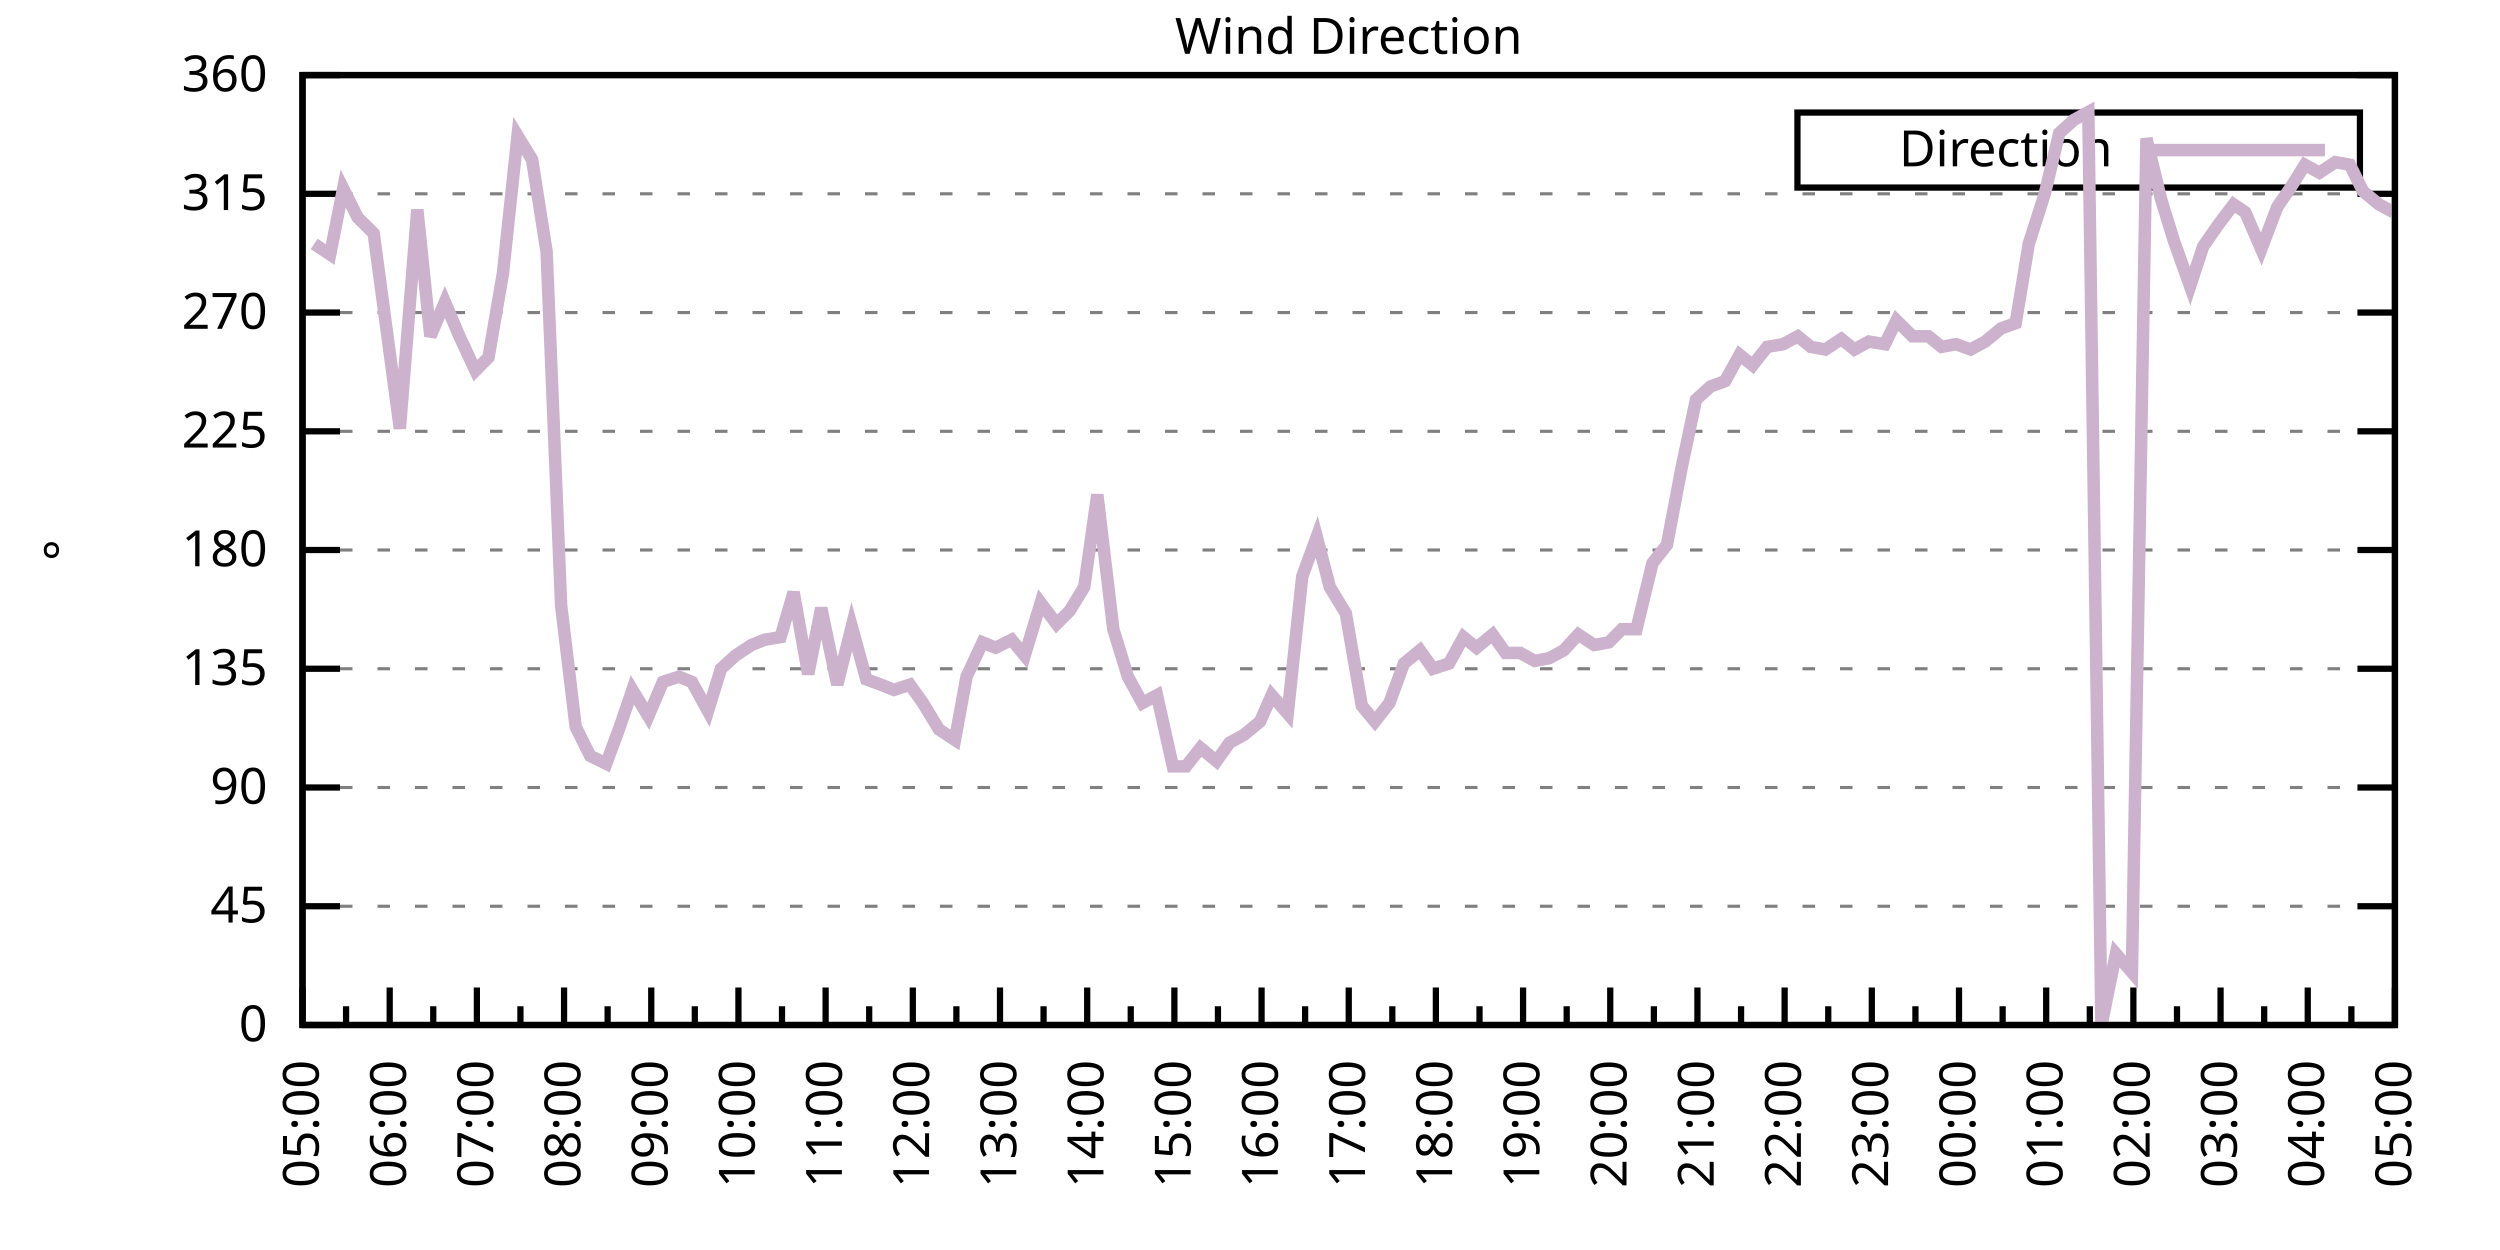
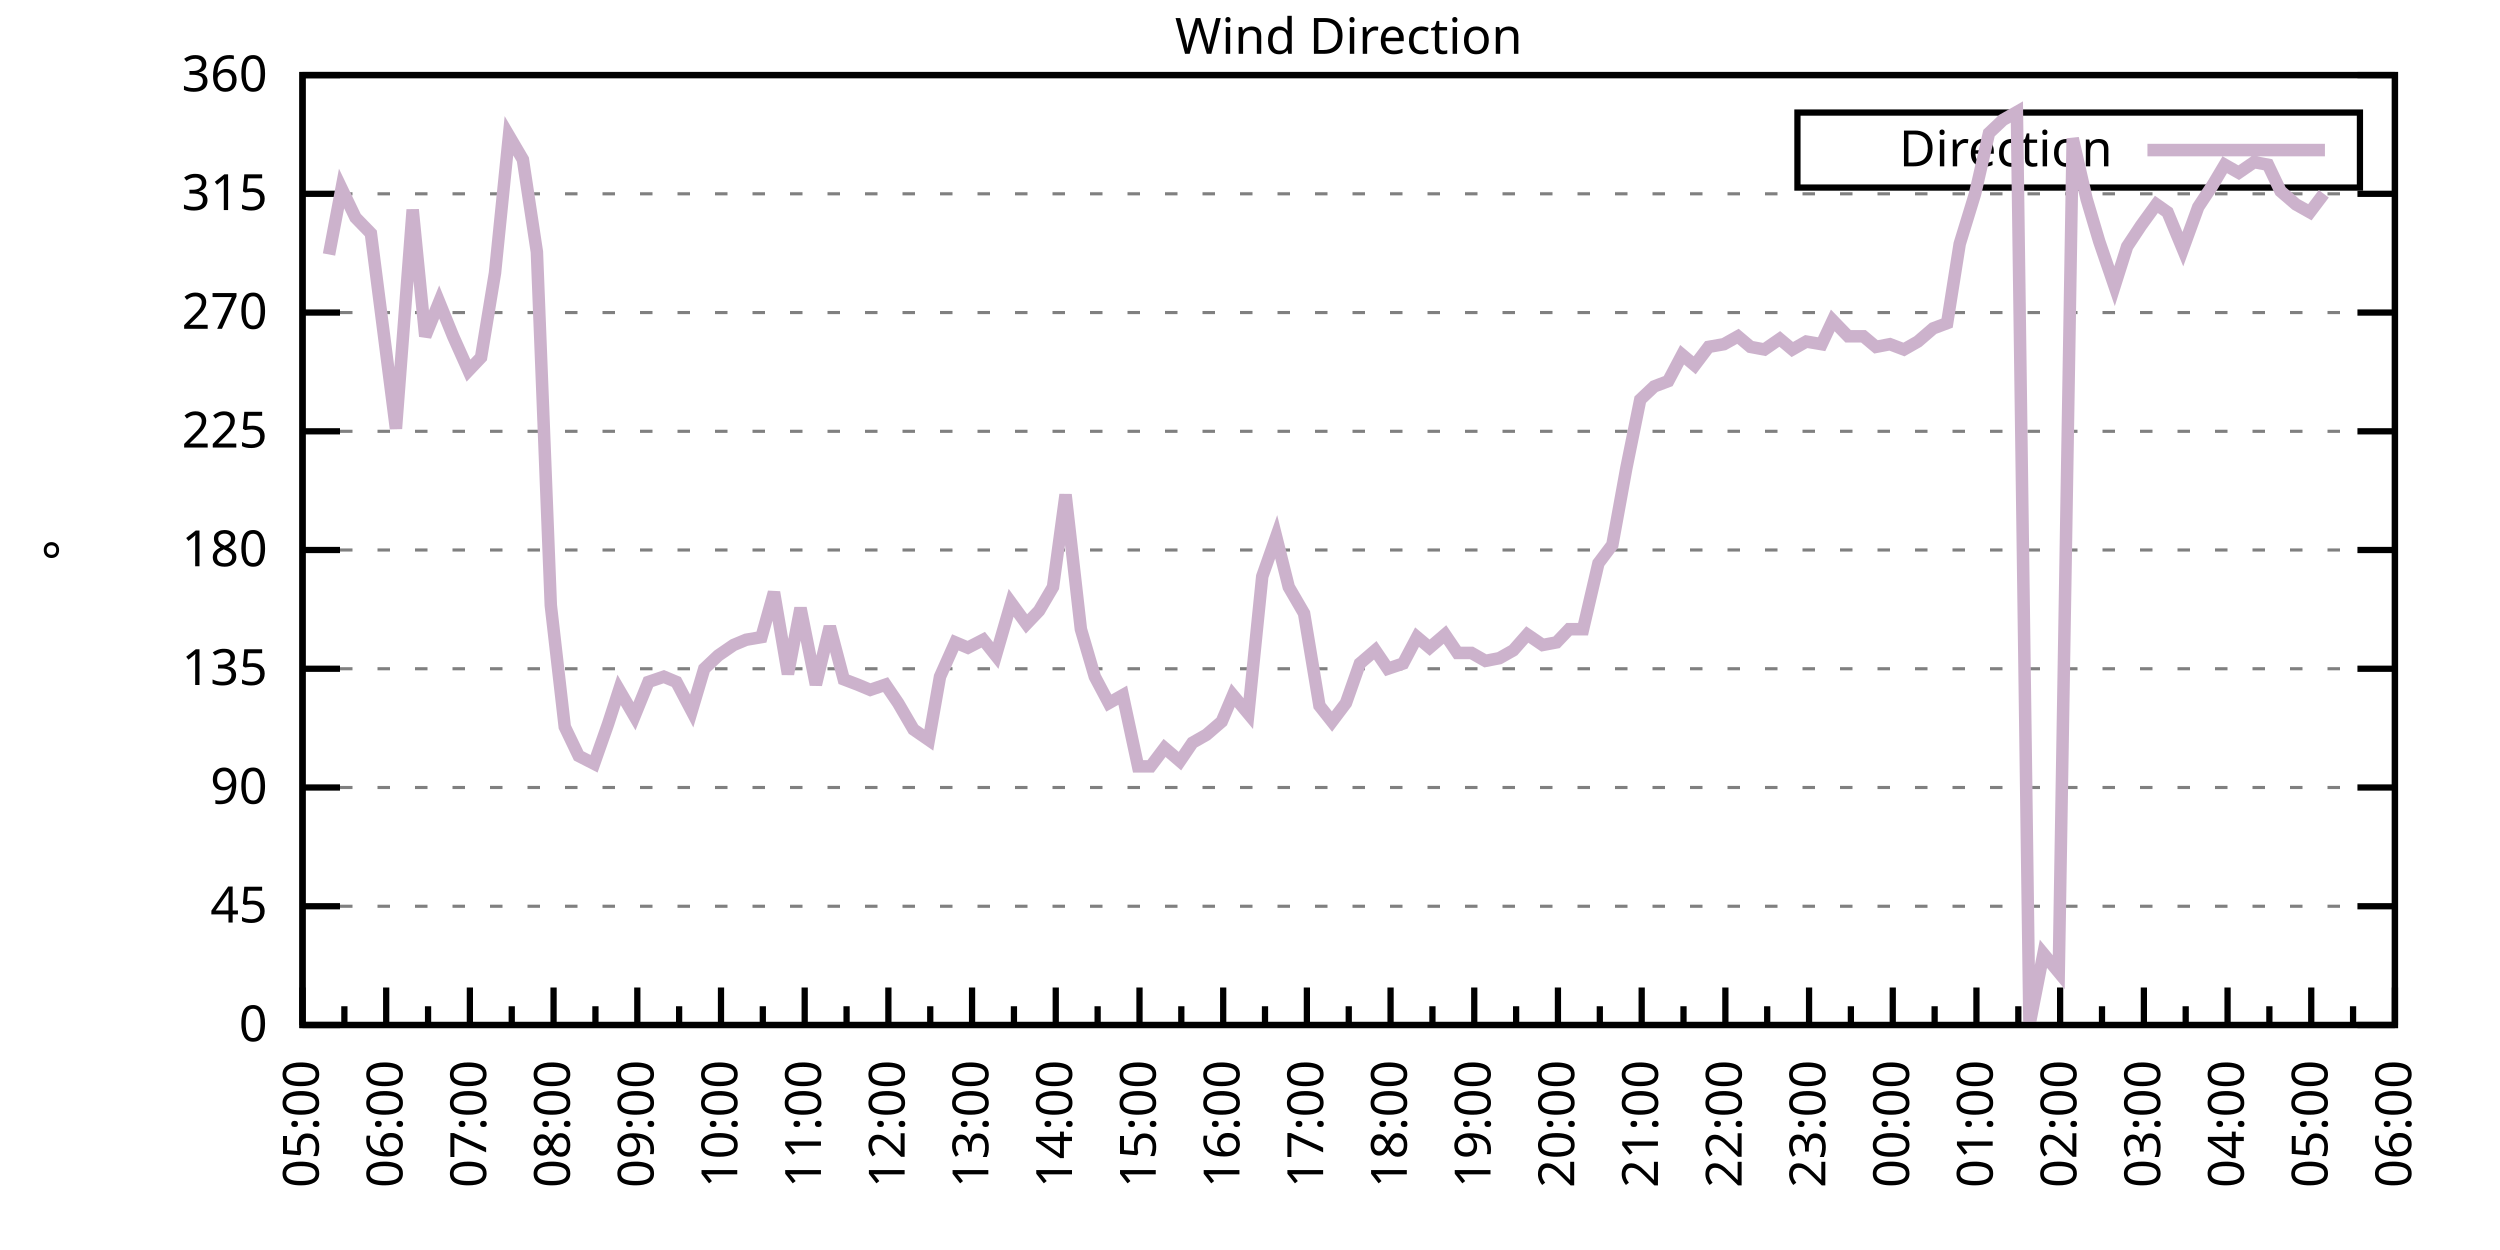
<svg xmlns="http://www.w3.org/2000/svg" xmlns:xlink="http://www.w3.org/1999/xlink" width="400" height="200" viewBox="0 0 400 200">
  <g id="gnuplot_canvas">
    <rect x="0" y="0" width="400" height="200" fill="none" />
    <defs>
      <circle id="gpDot" r="0.5" stroke-width="0.5" stroke="currentColor" />
      <path id="gpPt0" stroke-width="0.333" stroke="currentColor" d="M-1,0 h2 M0,-1 v2" />
      <path id="gpPt1" stroke-width="0.333" stroke="currentColor" d="M-1,-1 L1,1 M1,-1 L-1,1" />
      <path id="gpPt2" stroke-width="0.333" stroke="currentColor" d="M-1,0 L1,0 M0,-1 L0,1 M-1,-1 L1,1 M-1,1 L1,-1" />
      <rect id="gpPt3" stroke-width="0.333" stroke="currentColor" x="-1" y="-1" width="2" height="2" />
      <rect id="gpPt4" stroke-width="0.333" stroke="currentColor" fill="currentColor" x="-1" y="-1" width="2" height="2" />
      <circle id="gpPt5" stroke-width="0.333" stroke="currentColor" cx="0" cy="0" r="1" />
      <use xlink:href="#gpPt5" id="gpPt6" fill="currentColor" stroke="none" />
      <path id="gpPt7" stroke-width="0.333" stroke="currentColor" d="M0,-1.33 L-1.33,0.67 L1.33,0.67 z" />
      <use xlink:href="#gpPt7" id="gpPt8" fill="currentColor" stroke="none" />
      <use xlink:href="#gpPt7" id="gpPt9" stroke="currentColor" transform="rotate(180)" />
      <use xlink:href="#gpPt9" id="gpPt10" fill="currentColor" stroke="none" />
      <use xlink:href="#gpPt3" id="gpPt11" stroke="currentColor" transform="rotate(45)" />
      <use xlink:href="#gpPt11" id="gpPt12" fill="currentColor" stroke="none" />
      <path id="gpPt13" stroke-width="0.333" stroke="currentColor" d="M0,1.330 L1.265,0.411 L0.782,-1.067 L-0.782,-1.076 L-1.265,0.411 z" />
      <use xlink:href="#gpPt13" id="gpPt14" fill="currentColor" stroke="none" />
      <filter id="textbox" filterUnits="objectBoundingBox" x="0" y="0" height="1" width="1">
        <feFlood flood-color="white" flood-opacity="1" result="bgnd" />
        <feComposite in="SourceGraphic" in2="bgnd" operator="atop" />
      </filter>
      <filter id="greybox" filterUnits="objectBoundingBox" x="0" y="0" height="1" width="1">
        <feFlood flood-color="lightgrey" flood-opacity="1" result="grey" />
        <feComposite in="SourceGraphic" in2="grey" operator="atop" />
      </filter>
    </defs>
    <g fill="none" color="white" stroke="currentColor" stroke-width="1.00" stroke-linecap="butt" stroke-linejoin="miter">
</g>
    <g fill="none" color="black" stroke="currentColor" stroke-width="1.00" stroke-linecap="butt" stroke-linejoin="miter">
      <g stroke="none" shape-rendering="crispEdges">
        <polygon fill="rgb(255, 255, 255)" points="48.40,164.00 383.18,164.00 383.18,12.02 48.40,12.02 " />
      </g>
    </g>
    <g fill="none" color="black" stroke="currentColor" stroke-width="1.00" stroke-linecap="butt" stroke-linejoin="miter">
</g>
    <g fill="none" color="black" stroke="black" stroke-width="0.50" stroke-linecap="butt" stroke-linejoin="miter">
</g>
    <g fill="none" color="gray" stroke="currentColor" stroke-width="0.50" stroke-linecap="butt" stroke-linejoin="miter">
      <path stroke="gray" stroke-dasharray="2,4" class="gridline" d="M48.40,164.00 L383.19,164.00  " />
    </g>
    <g fill="none" color="gray" stroke="gray" stroke-width="1.00" stroke-linecap="butt" stroke-linejoin="miter">
</g>
    <g fill="none" color="black" stroke="currentColor" stroke-width="1.00" stroke-linecap="butt" stroke-linejoin="miter">
      <path stroke="black" d="M48.40,164.00 L54.40,164.00 M383.19,164.00 L377.19,164.00  " />
      <g transform="translate(42.80,166.60)" stroke="none" fill="black" font-family="Sans" font-size="8.00" text-anchor="end">
        <text>
          <tspan font-family="Sans"> 0</tspan>
        </text>
      </g>
    </g>
    <g fill="none" color="black" stroke="currentColor" stroke-width="1.00" stroke-linecap="butt" stroke-linejoin="miter">
</g>
    <g fill="none" color="black" stroke="black" stroke-width="0.50" stroke-linecap="butt" stroke-linejoin="miter">
</g>
    <g fill="none" color="gray" stroke="currentColor" stroke-width="0.50" stroke-linecap="butt" stroke-linejoin="miter">
      <path stroke="gray" stroke-dasharray="2,4" class="gridline" d="M48.40,145.00 L383.19,145.00  " />
    </g>
    <g fill="none" color="gray" stroke="gray" stroke-width="1.00" stroke-linecap="butt" stroke-linejoin="miter">
</g>
    <g fill="none" color="black" stroke="currentColor" stroke-width="1.00" stroke-linecap="butt" stroke-linejoin="miter">
      <path stroke="black" d="M48.40,145.00 L54.40,145.00 M383.19,145.00 L377.19,145.00  " />
      <g transform="translate(42.80,147.60)" stroke="none" fill="black" font-family="Sans" font-size="8.00" text-anchor="end">
        <text>
          <tspan font-family="Sans"> 45</tspan>
        </text>
      </g>
    </g>
    <g fill="none" color="black" stroke="currentColor" stroke-width="1.00" stroke-linecap="butt" stroke-linejoin="miter">
</g>
    <g fill="none" color="black" stroke="black" stroke-width="0.50" stroke-linecap="butt" stroke-linejoin="miter">
</g>
    <g fill="none" color="gray" stroke="currentColor" stroke-width="0.50" stroke-linecap="butt" stroke-linejoin="miter">
      <path stroke="gray" stroke-dasharray="2,4" class="gridline" d="M48.40,126.00 L383.19,126.00  " />
    </g>
    <g fill="none" color="gray" stroke="gray" stroke-width="1.00" stroke-linecap="butt" stroke-linejoin="miter">
</g>
    <g fill="none" color="black" stroke="currentColor" stroke-width="1.00" stroke-linecap="butt" stroke-linejoin="miter">
      <path stroke="black" d="M48.40,126.00 L54.40,126.00 M383.19,126.00 L377.19,126.00  " />
      <g transform="translate(42.80,128.60)" stroke="none" fill="black" font-family="Sans" font-size="8.00" text-anchor="end">
        <text>
          <tspan font-family="Sans"> 90</tspan>
        </text>
      </g>
    </g>
    <g fill="none" color="black" stroke="currentColor" stroke-width="1.00" stroke-linecap="butt" stroke-linejoin="miter">
</g>
    <g fill="none" color="black" stroke="black" stroke-width="0.50" stroke-linecap="butt" stroke-linejoin="miter">
</g>
    <g fill="none" color="gray" stroke="currentColor" stroke-width="0.50" stroke-linecap="butt" stroke-linejoin="miter">
      <path stroke="gray" stroke-dasharray="2,4" class="gridline" d="M48.40,107.00 L383.19,107.00  " />
    </g>
    <g fill="none" color="gray" stroke="gray" stroke-width="1.00" stroke-linecap="butt" stroke-linejoin="miter">
</g>
    <g fill="none" color="black" stroke="currentColor" stroke-width="1.00" stroke-linecap="butt" stroke-linejoin="miter">
      <path stroke="black" d="M48.40,107.00 L54.40,107.00 M383.19,107.00 L377.19,107.00  " />
      <g transform="translate(42.80,109.60)" stroke="none" fill="black" font-family="Sans" font-size="8.00" text-anchor="end">
        <text>
          <tspan font-family="Sans"> 135</tspan>
        </text>
      </g>
    </g>
    <g fill="none" color="black" stroke="currentColor" stroke-width="1.00" stroke-linecap="butt" stroke-linejoin="miter">
</g>
    <g fill="none" color="black" stroke="black" stroke-width="0.50" stroke-linecap="butt" stroke-linejoin="miter">
</g>
    <g fill="none" color="gray" stroke="currentColor" stroke-width="0.50" stroke-linecap="butt" stroke-linejoin="miter">
      <path stroke="gray" stroke-dasharray="2,4" class="gridline" d="M48.40,88.00 L383.19,88.00  " />
    </g>
    <g fill="none" color="gray" stroke="gray" stroke-width="1.00" stroke-linecap="butt" stroke-linejoin="miter">
</g>
    <g fill="none" color="black" stroke="currentColor" stroke-width="1.00" stroke-linecap="butt" stroke-linejoin="miter">
      <path stroke="black" d="M48.40,88.00 L54.40,88.00 M383.19,88.00 L377.19,88.00  " />
      <g transform="translate(42.80,90.60)" stroke="none" fill="black" font-family="Sans" font-size="8.00" text-anchor="end">
        <text>
          <tspan font-family="Sans"> 180</tspan>
        </text>
      </g>
    </g>
    <g fill="none" color="black" stroke="currentColor" stroke-width="1.00" stroke-linecap="butt" stroke-linejoin="miter">
</g>
    <g fill="none" color="black" stroke="black" stroke-width="0.50" stroke-linecap="butt" stroke-linejoin="miter">
</g>
    <g fill="none" color="gray" stroke="currentColor" stroke-width="0.50" stroke-linecap="butt" stroke-linejoin="miter">
      <path stroke="gray" stroke-dasharray="2,4" class="gridline" d="M48.40,69.01 L383.19,69.01  " />
    </g>
    <g fill="none" color="gray" stroke="gray" stroke-width="1.00" stroke-linecap="butt" stroke-linejoin="miter">
</g>
    <g fill="none" color="black" stroke="currentColor" stroke-width="1.00" stroke-linecap="butt" stroke-linejoin="miter">
      <path stroke="black" d="M48.40,69.01 L54.40,69.01 M383.19,69.01 L377.19,69.01  " />
      <g transform="translate(42.80,71.61)" stroke="none" fill="black" font-family="Sans" font-size="8.00" text-anchor="end">
        <text>
          <tspan font-family="Sans"> 225</tspan>
        </text>
      </g>
    </g>
    <g fill="none" color="black" stroke="currentColor" stroke-width="1.00" stroke-linecap="butt" stroke-linejoin="miter">
</g>
    <g fill="none" color="black" stroke="black" stroke-width="0.50" stroke-linecap="butt" stroke-linejoin="miter">
</g>
    <g fill="none" color="gray" stroke="currentColor" stroke-width="0.50" stroke-linecap="butt" stroke-linejoin="miter">
      <path stroke="gray" stroke-dasharray="2,4" class="gridline" d="M48.40,50.01 L383.19,50.01  " />
    </g>
    <g fill="none" color="gray" stroke="gray" stroke-width="1.00" stroke-linecap="butt" stroke-linejoin="miter">
</g>
    <g fill="none" color="black" stroke="currentColor" stroke-width="1.00" stroke-linecap="butt" stroke-linejoin="miter">
      <path stroke="black" d="M48.40,50.01 L54.40,50.01 M383.19,50.01 L377.19,50.01  " />
      <g transform="translate(42.80,52.61)" stroke="none" fill="black" font-family="Sans" font-size="8.00" text-anchor="end">
        <text>
          <tspan font-family="Sans"> 270</tspan>
        </text>
      </g>
    </g>
    <g fill="none" color="black" stroke="currentColor" stroke-width="1.00" stroke-linecap="butt" stroke-linejoin="miter">
</g>
    <g fill="none" color="black" stroke="black" stroke-width="0.50" stroke-linecap="butt" stroke-linejoin="miter">
</g>
    <g fill="none" color="gray" stroke="currentColor" stroke-width="0.50" stroke-linecap="butt" stroke-linejoin="miter">
      <path stroke="gray" stroke-dasharray="2,4" class="gridline" d="M48.40,31.01 L383.19,31.01  " />
    </g>
    <g fill="none" color="gray" stroke="gray" stroke-width="1.00" stroke-linecap="butt" stroke-linejoin="miter">
</g>
    <g fill="none" color="black" stroke="currentColor" stroke-width="1.00" stroke-linecap="butt" stroke-linejoin="miter">
      <path stroke="black" d="M48.40,31.01 L54.40,31.01 M383.19,31.01 L377.19,31.01  " />
      <g transform="translate(42.80,33.61)" stroke="none" fill="black" font-family="Sans" font-size="8.00" text-anchor="end">
        <text>
          <tspan font-family="Sans"> 315</tspan>
        </text>
      </g>
    </g>
    <g fill="none" color="black" stroke="currentColor" stroke-width="1.00" stroke-linecap="butt" stroke-linejoin="miter">
</g>
    <g fill="none" color="black" stroke="black" stroke-width="0.50" stroke-linecap="butt" stroke-linejoin="miter">
</g>
    <g fill="none" color="gray" stroke="currentColor" stroke-width="0.50" stroke-linecap="butt" stroke-linejoin="miter">
      <path stroke="gray" stroke-dasharray="2,4" class="gridline" d="M48.40,12.01 L383.19,12.01  " />
    </g>
    <g fill="none" color="gray" stroke="gray" stroke-width="1.00" stroke-linecap="butt" stroke-linejoin="miter">
</g>
    <g fill="none" color="black" stroke="currentColor" stroke-width="1.00" stroke-linecap="butt" stroke-linejoin="miter">
      <path stroke="black" d="M48.40,12.01 L54.40,12.01 M383.19,12.01 L377.19,12.01  " />
      <g transform="translate(42.80,14.61)" stroke="none" fill="black" font-family="Sans" font-size="8.00" text-anchor="end">
        <text>
          <tspan font-family="Sans"> 360</tspan>
        </text>
      </g>
    </g>
    <g fill="none" color="black" stroke="currentColor" stroke-width="1.00" stroke-linecap="butt" stroke-linejoin="miter">
      <path stroke="black" d="M48.40,164.00 L48.40,158.00  " />
      <g transform="translate(51.00,169.60) rotate(270)" stroke="none" fill="black" font-family="Sans" font-size="8.00" text-anchor="end">
        <text>
          <tspan font-family="Sans">05:00</tspan>
        </text>
      </g>
    </g>
    <g fill="none" color="black" stroke="currentColor" stroke-width="1.00" stroke-linecap="butt" stroke-linejoin="miter">
-       <path stroke="black" d="M55.37,164.00 L55.37,161.00 M62.35,164.00 L62.35,158.00  " />
-       <g transform="translate(64.95,169.60) rotate(270)" stroke="none" fill="black" font-family="Sans" font-size="8.00" text-anchor="end">
+       <path stroke="black" d="M55.10,164.00 L55.10,161.00 M61.79,164.00 L61.79,158.00  " />
+       <g transform="translate(64.39,169.60) rotate(270)" stroke="none" fill="black" font-family="Sans" font-size="8.00" text-anchor="end">
        <text>
          <tspan font-family="Sans">06:00</tspan>
        </text>
      </g>
    </g>
    <g fill="none" color="black" stroke="currentColor" stroke-width="1.00" stroke-linecap="butt" stroke-linejoin="miter">
-       <path stroke="black" d="M69.32,164.00 L69.32,161.00 M76.30,164.00 L76.30,158.00  " />
-       <g transform="translate(78.90,169.60) rotate(270)" stroke="none" fill="black" font-family="Sans" font-size="8.00" text-anchor="end">
+       <path stroke="black" d="M68.49,164.00 L68.49,161.00 M75.18,164.00 L75.18,158.00  " />
+       <g transform="translate(77.78,169.60) rotate(270)" stroke="none" fill="black" font-family="Sans" font-size="8.00" text-anchor="end">
        <text>
          <tspan font-family="Sans">07:00</tspan>
        </text>
      </g>
    </g>
    <g fill="none" color="black" stroke="currentColor" stroke-width="1.00" stroke-linecap="butt" stroke-linejoin="miter">
-       <path stroke="black" d="M83.27,164.00 L83.27,161.00 M90.25,164.00 L90.25,158.00  " />
-       <g transform="translate(92.85,169.60) rotate(270)" stroke="none" fill="black" font-family="Sans" font-size="8.00" text-anchor="end">
+       <path stroke="black" d="M81.88,164.00 L81.88,161.00 M88.57,164.00 L88.57,158.00  " />
+       <g transform="translate(91.17,169.60) rotate(270)" stroke="none" fill="black" font-family="Sans" font-size="8.00" text-anchor="end">
        <text>
          <tspan font-family="Sans">08:00</tspan>
        </text>
      </g>
    </g>
    <g fill="none" color="black" stroke="currentColor" stroke-width="1.00" stroke-linecap="butt" stroke-linejoin="miter">
-       <path stroke="black" d="M97.22,164.00 L97.22,161.00 M104.20,164.00 L104.20,158.00  " />
-       <g transform="translate(106.80,169.60) rotate(270)" stroke="none" fill="black" font-family="Sans" font-size="8.00" text-anchor="end">
+       <path stroke="black" d="M95.27,164.00 L95.27,161.00 M101.97,164.00 L101.97,158.00  " />
+       <g transform="translate(104.57,169.60) rotate(270)" stroke="none" fill="black" font-family="Sans" font-size="8.00" text-anchor="end">
        <text>
          <tspan font-family="Sans">09:00</tspan>
        </text>
      </g>
    </g>
    <g fill="none" color="black" stroke="currentColor" stroke-width="1.00" stroke-linecap="butt" stroke-linejoin="miter">
-       <path stroke="black" d="M111.17,164.00 L111.17,161.00 M118.15,164.00 L118.15,158.00  " />
-       <g transform="translate(120.75,169.60) rotate(270)" stroke="none" fill="black" font-family="Sans" font-size="8.00" text-anchor="end">
+       <path stroke="black" d="M108.66,164.00 L108.66,161.00 M115.36,164.00 L115.36,158.00  " />
+       <g transform="translate(117.96,169.60) rotate(270)" stroke="none" fill="black" font-family="Sans" font-size="8.00" text-anchor="end">
        <text>
          <tspan font-family="Sans">10:00</tspan>
        </text>
      </g>
    </g>
    <g fill="none" color="black" stroke="currentColor" stroke-width="1.00" stroke-linecap="butt" stroke-linejoin="miter">
-       <path stroke="black" d="M125.12,164.00 L125.12,161.00 M132.10,164.00 L132.10,158.00  " />
-       <g transform="translate(134.70,169.60) rotate(270)" stroke="none" fill="black" font-family="Sans" font-size="8.00" text-anchor="end">
+       <path stroke="black" d="M122.05,164.00 L122.05,161.00 M128.75,164.00 L128.75,158.00  " />
+       <g transform="translate(131.35,169.60) rotate(270)" stroke="none" fill="black" font-family="Sans" font-size="8.00" text-anchor="end">
        <text>
          <tspan font-family="Sans">11:00</tspan>
        </text>
      </g>
    </g>
    <g fill="none" color="black" stroke="currentColor" stroke-width="1.00" stroke-linecap="butt" stroke-linejoin="miter">
-       <path stroke="black" d="M139.07,164.00 L139.07,161.00 M146.05,164.00 L146.05,158.00  " />
-       <g transform="translate(148.65,169.60) rotate(270)" stroke="none" fill="black" font-family="Sans" font-size="8.00" text-anchor="end">
+       <path stroke="black" d="M135.45,164.00 L135.45,161.00 M142.14,164.00 L142.14,158.00  " />
+       <g transform="translate(144.74,169.60) rotate(270)" stroke="none" fill="black" font-family="Sans" font-size="8.00" text-anchor="end">
        <text>
          <tspan font-family="Sans">12:00</tspan>
        </text>
      </g>
    </g>
    <g fill="none" color="black" stroke="currentColor" stroke-width="1.00" stroke-linecap="butt" stroke-linejoin="miter">
-       <path stroke="black" d="M153.02,164.00 L153.02,161.00 M160.00,164.00 L160.00,158.00  " />
-       <g transform="translate(162.60,169.60) rotate(270)" stroke="none" fill="black" font-family="Sans" font-size="8.00" text-anchor="end">
+       <path stroke="black" d="M148.84,164.00 L148.84,161.00 M155.53,164.00 L155.53,158.00  " />
+       <g transform="translate(158.13,169.60) rotate(270)" stroke="none" fill="black" font-family="Sans" font-size="8.00" text-anchor="end">
        <text>
          <tspan font-family="Sans">13:00</tspan>
        </text>
      </g>
    </g>
    <g fill="none" color="black" stroke="currentColor" stroke-width="1.00" stroke-linecap="butt" stroke-linejoin="miter">
-       <path stroke="black" d="M166.97,164.00 L166.97,161.00 M173.95,164.00 L173.95,158.00  " />
-       <g transform="translate(176.55,169.60) rotate(270)" stroke="none" fill="black" font-family="Sans" font-size="8.00" text-anchor="end">
+       <path stroke="black" d="M162.23,164.00 L162.23,161.00 M168.92,164.00 L168.92,158.00  " />
+       <g transform="translate(171.52,169.60) rotate(270)" stroke="none" fill="black" font-family="Sans" font-size="8.00" text-anchor="end">
        <text>
          <tspan font-family="Sans">14:00</tspan>
        </text>
      </g>
    </g>
    <g fill="none" color="black" stroke="currentColor" stroke-width="1.00" stroke-linecap="butt" stroke-linejoin="miter">
-       <path stroke="black" d="M180.92,164.00 L180.92,161.00 M187.90,164.00 L187.90,158.00  " />
-       <g transform="translate(190.50,169.60) rotate(270)" stroke="none" fill="black" font-family="Sans" font-size="8.00" text-anchor="end">
+       <path stroke="black" d="M175.62,164.00 L175.62,161.00 M182.32,164.00 L182.32,158.00  " />
+       <g transform="translate(184.92,169.60) rotate(270)" stroke="none" fill="black" font-family="Sans" font-size="8.00" text-anchor="end">
        <text>
          <tspan font-family="Sans">15:00</tspan>
        </text>
      </g>
    </g>
    <g fill="none" color="black" stroke="currentColor" stroke-width="1.00" stroke-linecap="butt" stroke-linejoin="miter">
-       <path stroke="black" d="M194.87,164.00 L194.87,161.00 M201.85,164.00 L201.85,158.00  " />
-       <g transform="translate(204.45,169.60) rotate(270)" stroke="none" fill="black" font-family="Sans" font-size="8.00" text-anchor="end">
+       <path stroke="black" d="M189.01,164.00 L189.01,161.00 M195.71,164.00 L195.71,158.00  " />
+       <g transform="translate(198.31,169.60) rotate(270)" stroke="none" fill="black" font-family="Sans" font-size="8.00" text-anchor="end">
        <text>
          <tspan font-family="Sans">16:00</tspan>
        </text>
      </g>
    </g>
    <g fill="none" color="black" stroke="currentColor" stroke-width="1.00" stroke-linecap="butt" stroke-linejoin="miter">
-       <path stroke="black" d="M208.82,164.00 L208.82,161.00 M215.80,164.00 L215.80,158.00  " />
-       <g transform="translate(218.40,169.60) rotate(270)" stroke="none" fill="black" font-family="Sans" font-size="8.00" text-anchor="end">
+       <path stroke="black" d="M202.40,164.00 L202.40,161.00 M209.10,164.00 L209.10,158.00  " />
+       <g transform="translate(211.70,169.60) rotate(270)" stroke="none" fill="black" font-family="Sans" font-size="8.00" text-anchor="end">
        <text>
          <tspan font-family="Sans">17:00</tspan>
        </text>
      </g>
    </g>
    <g fill="none" color="black" stroke="currentColor" stroke-width="1.00" stroke-linecap="butt" stroke-linejoin="miter">
-       <path stroke="black" d="M222.77,164.00 L222.77,161.00 M229.74,164.00 L229.74,158.00  " />
-       <g transform="translate(232.34,169.60) rotate(270)" stroke="none" fill="black" font-family="Sans" font-size="8.00" text-anchor="end">
+       <path stroke="black" d="M215.80,164.00 L215.80,161.00 M222.49,164.00 L222.49,158.00  " />
+       <g transform="translate(225.09,169.60) rotate(270)" stroke="none" fill="black" font-family="Sans" font-size="8.00" text-anchor="end">
        <text>
          <tspan font-family="Sans">18:00</tspan>
        </text>
      </g>
    </g>
    <g fill="none" color="black" stroke="currentColor" stroke-width="1.00" stroke-linecap="butt" stroke-linejoin="miter">
-       <path stroke="black" d="M236.72,164.00 L236.72,161.00 M243.69,164.00 L243.69,158.00  " />
-       <g transform="translate(246.29,169.60) rotate(270)" stroke="none" fill="black" font-family="Sans" font-size="8.00" text-anchor="end">
+       <path stroke="black" d="M229.19,164.00 L229.19,161.00 M235.88,164.00 L235.88,158.00  " />
+       <g transform="translate(238.48,169.60) rotate(270)" stroke="none" fill="black" font-family="Sans" font-size="8.00" text-anchor="end">
        <text>
          <tspan font-family="Sans">19:00</tspan>
        </text>
      </g>
    </g>
    <g fill="none" color="black" stroke="currentColor" stroke-width="1.00" stroke-linecap="butt" stroke-linejoin="miter">
-       <path stroke="black" d="M250.67,164.00 L250.67,161.00 M257.64,164.00 L257.64,158.00  " />
-       <g transform="translate(260.24,169.60) rotate(270)" stroke="none" fill="black" font-family="Sans" font-size="8.00" text-anchor="end">
+       <path stroke="black" d="M242.58,164.00 L242.58,161.00 M249.27,164.00 L249.27,158.00  " />
+       <g transform="translate(251.87,169.60) rotate(270)" stroke="none" fill="black" font-family="Sans" font-size="8.00" text-anchor="end">
        <text>
          <tspan font-family="Sans">20:00</tspan>
        </text>
      </g>
    </g>
    <g fill="none" color="black" stroke="currentColor" stroke-width="1.00" stroke-linecap="butt" stroke-linejoin="miter">
-       <path stroke="black" d="M264.62,164.00 L264.62,161.00 M271.59,164.00 L271.59,158.00  " />
-       <g transform="translate(274.19,169.60) rotate(270)" stroke="none" fill="black" font-family="Sans" font-size="8.00" text-anchor="end">
+       <path stroke="black" d="M255.97,164.00 L255.97,161.00 M262.67,164.00 L262.67,158.00  " />
+       <g transform="translate(265.27,169.60) rotate(270)" stroke="none" fill="black" font-family="Sans" font-size="8.00" text-anchor="end">
        <text>
          <tspan font-family="Sans">21:00</tspan>
        </text>
      </g>
    </g>
    <g fill="none" color="black" stroke="currentColor" stroke-width="1.00" stroke-linecap="butt" stroke-linejoin="miter">
-       <path stroke="black" d="M278.57,164.00 L278.57,161.00 M285.54,164.00 L285.54,158.00  " />
-       <g transform="translate(288.14,169.60) rotate(270)" stroke="none" fill="black" font-family="Sans" font-size="8.00" text-anchor="end">
+       <path stroke="black" d="M269.36,164.00 L269.36,161.00 M276.06,164.00 L276.06,158.00  " />
+       <g transform="translate(278.66,169.60) rotate(270)" stroke="none" fill="black" font-family="Sans" font-size="8.00" text-anchor="end">
        <text>
          <tspan font-family="Sans">22:00</tspan>
        </text>
      </g>
    </g>
    <g fill="none" color="black" stroke="currentColor" stroke-width="1.00" stroke-linecap="butt" stroke-linejoin="miter">
-       <path stroke="black" d="M292.52,164.00 L292.52,161.00 M299.49,164.00 L299.49,158.00  " />
-       <g transform="translate(302.09,169.60) rotate(270)" stroke="none" fill="black" font-family="Sans" font-size="8.00" text-anchor="end">
+       <path stroke="black" d="M282.75,164.00 L282.75,161.00 M289.45,164.00 L289.45,158.00  " />
+       <g transform="translate(292.05,169.60) rotate(270)" stroke="none" fill="black" font-family="Sans" font-size="8.00" text-anchor="end">
        <text>
          <tspan font-family="Sans">23:00</tspan>
        </text>
      </g>
    </g>
    <g fill="none" color="black" stroke="currentColor" stroke-width="1.00" stroke-linecap="butt" stroke-linejoin="miter">
-       <path stroke="black" d="M306.47,164.00 L306.47,161.00 M313.44,164.00 L313.44,158.00  " />
-       <g transform="translate(316.04,169.60) rotate(270)" stroke="none" fill="black" font-family="Sans" font-size="8.00" text-anchor="end">
+       <path stroke="black" d="M296.14,164.00 L296.14,161.00 M302.84,164.00 L302.84,158.00  " />
+       <g transform="translate(305.44,169.60) rotate(270)" stroke="none" fill="black" font-family="Sans" font-size="8.00" text-anchor="end">
        <text>
          <tspan font-family="Sans">00:00</tspan>
        </text>
      </g>
    </g>
    <g fill="none" color="black" stroke="currentColor" stroke-width="1.00" stroke-linecap="butt" stroke-linejoin="miter">
-       <path stroke="black" d="M320.42,164.00 L320.42,161.00 M327.39,164.00 L327.39,158.00  " />
-       <g transform="translate(329.99,169.60) rotate(270)" stroke="none" fill="black" font-family="Sans" font-size="8.00" text-anchor="end">
+       <path stroke="black" d="M309.54,164.00 L309.54,161.00 M316.23,164.00 L316.23,158.00  " />
+       <g transform="translate(318.83,169.60) rotate(270)" stroke="none" fill="black" font-family="Sans" font-size="8.00" text-anchor="end">
        <text>
          <tspan font-family="Sans">01:00</tspan>
        </text>
      </g>
    </g>
    <g fill="none" color="black" stroke="currentColor" stroke-width="1.00" stroke-linecap="butt" stroke-linejoin="miter">
-       <path stroke="black" d="M334.37,164.00 L334.37,161.00 M341.34,164.00 L341.34,158.00  " />
-       <g transform="translate(343.94,169.60) rotate(270)" stroke="none" fill="black" font-family="Sans" font-size="8.00" text-anchor="end">
+       <path stroke="black" d="M322.93,164.00 L322.93,161.00 M329.62,164.00 L329.62,158.00  " />
+       <g transform="translate(332.22,169.60) rotate(270)" stroke="none" fill="black" font-family="Sans" font-size="8.00" text-anchor="end">
        <text>
          <tspan font-family="Sans">02:00</tspan>
        </text>
      </g>
    </g>
    <g fill="none" color="black" stroke="currentColor" stroke-width="1.00" stroke-linecap="butt" stroke-linejoin="miter">
-       <path stroke="black" d="M348.32,164.00 L348.32,161.00 M355.29,164.00 L355.29,158.00  " />
-       <g transform="translate(357.89,169.60) rotate(270)" stroke="none" fill="black" font-family="Sans" font-size="8.00" text-anchor="end">
+       <path stroke="black" d="M336.32,164.00 L336.32,161.00 M343.02,164.00 L343.02,158.00  " />
+       <g transform="translate(345.62,169.60) rotate(270)" stroke="none" fill="black" font-family="Sans" font-size="8.00" text-anchor="end">
        <text>
          <tspan font-family="Sans">03:00</tspan>
        </text>
      </g>
    </g>
    <g fill="none" color="black" stroke="currentColor" stroke-width="1.00" stroke-linecap="butt" stroke-linejoin="miter">
-       <path stroke="black" d="M362.27,164.00 L362.27,161.00 M369.24,164.00 L369.24,158.00  " />
-       <g transform="translate(371.84,169.60) rotate(270)" stroke="none" fill="black" font-family="Sans" font-size="8.00" text-anchor="end">
+       <path stroke="black" d="M349.71,164.00 L349.71,161.00 M356.41,164.00 L356.41,158.00  " />
+       <g transform="translate(359.01,169.60) rotate(270)" stroke="none" fill="black" font-family="Sans" font-size="8.00" text-anchor="end">
        <text>
          <tspan font-family="Sans">04:00</tspan>
        </text>
      </g>
    </g>
    <g fill="none" color="black" stroke="currentColor" stroke-width="1.00" stroke-linecap="butt" stroke-linejoin="miter">
-       <path stroke="black" d="M376.22,164.00 L376.22,161.00 M383.19,164.00 L383.19,158.00  " />
+       <path stroke="black" d="M363.10,164.00 L363.10,161.00 M369.80,164.00 L369.80,158.00  " />
+       <g transform="translate(372.40,169.60) rotate(270)" stroke="none" fill="black" font-family="Sans" font-size="8.00" text-anchor="end">
+         <text>
+           <tspan font-family="Sans">05:00</tspan>
+         </text>
+       </g>
+     </g>
+     <g fill="none" color="black" stroke="currentColor" stroke-width="1.00" stroke-linecap="butt" stroke-linejoin="miter">
+       <path stroke="black" d="M376.49,164.00 L376.49,161.00 M383.19,164.00 L383.19,158.00  " />
      <g transform="translate(385.79,169.60) rotate(270)" stroke="none" fill="black" font-family="Sans" font-size="8.00" text-anchor="end">
        <text>
-           <tspan font-family="Sans">05:00</tspan>
+           <tspan font-family="Sans">06:00</tspan>
        </text>
      </g>
    </g>
    <g fill="none" color="black" stroke="currentColor" stroke-width="1.00" stroke-linecap="butt" stroke-linejoin="miter">
</g>
    <g fill="none" color="black" stroke="currentColor" stroke-width="1.00" stroke-linecap="butt" stroke-linejoin="miter">
      <path stroke="black" d="M48.40,12.01 L48.40,164.00 L383.19,164.00 L383.19,12.01 L48.40,12.01 Z  " />
    </g>
    <g fill="none" color="black" stroke="currentColor" stroke-width="1.00" stroke-linecap="butt" stroke-linejoin="miter">
      <g transform="translate(12.80,88.01) rotate(270)" stroke="none" fill="black" font-family="Sans" font-size="8.00" text-anchor="middle">
        <text>
          <tspan font-family="Sans">°</tspan>
        </text>
      </g>
    </g>
    <g fill="none" color="black" stroke="currentColor" stroke-width="1.00" stroke-linecap="butt" stroke-linejoin="miter">
</g>
    <g fill="none" color="black" stroke="currentColor" stroke-width="1.00" stroke-linecap="butt" stroke-linejoin="miter">
      <path stroke="black" d="M287.59,30.01 L287.59,18.01 L377.59,18.01 L377.59,30.01 L287.59,30.01 Z  " />
    </g>
    <g id="Wind_direction_plot_1">
      <g fill="none" color="white" stroke="black" stroke-width="2.00" stroke-linecap="butt" stroke-linejoin="miter">
</g>
      <g fill="none" color="black" stroke="currentColor" stroke-width="2.00" stroke-linecap="butt" stroke-linejoin="miter">
        <g transform="translate(337.99,26.61)" stroke="none" fill="black" font-family="Sans" font-size="8.00" text-anchor="end">
          <text>
            <tspan font-family="Sans">Direction</tspan>
          </text>
        </g>
      </g>
      <g fill="none" color="black" stroke="currentColor" stroke-width="2.00" stroke-linecap="butt" stroke-linejoin="miter">
-         <path stroke="rgb(204, 178, 204)" d="M343.59,24.01 L371.99,24.01 M50.26,39.03 L52.82,40.72 L54.91,30.16 L57.23,34.81 L59.79,37.34 L63.98,68.58   L66.77,33.54 L68.86,53.81 L71.18,48.32 L73.51,53.81 L76.07,59.30 L78.16,57.18 L80.48,43.67 L82.81,21.72   L85.13,25.52 L87.46,40.30 L89.78,96.87 L92.11,116.29 L94.43,120.94 L96.99,122.20 L99.32,115.87 L101.18,110.38   L103.73,114.60 L106.06,109.11 L108.62,108.27 L110.71,109.11 L113.27,113.76 L115.36,107.00 L117.68,104.89 L120.24,103.20   L122.33,102.36 L124.89,101.94 L126.98,94.76 L129.31,107.85 L131.40,97.29 L133.96,109.54 L136.28,100.25 L138.61,108.69   L140.93,109.54 L143.02,110.38 L145.58,109.54 L147.67,112.49 L150.23,116.71 L152.79,118.40 L154.65,108.27 L157.21,102.78   L159.30,103.63 L161.86,102.36 L163.95,104.89 L166.51,96.45 L169.06,99.83 L171.16,97.72 L173.48,93.92 L175.57,79.14   L178.13,100.67 L180.46,108.27 L182.78,112.49 L185.11,111.23 L187.66,122.62 L189.76,122.62 L192.08,119.67 L194.64,121.78   L196.73,118.83 L199.06,117.56 L201.61,115.45 L203.47,111.23 L206.03,114.18 L208.36,92.23 L210.68,85.89 L212.77,93.92   L215.33,98.14 L217.89,112.91 L219.98,115.45 L222.30,112.49 L224.63,106.16 L227.19,104.05 L229.28,107.00 L231.84,106.16   L234.16,101.94 L236.25,103.63 L238.81,101.52 L240.90,104.47 L243.23,104.47 L245.55,105.74 L247.88,105.31 L250.20,104.05   L252.53,101.52 L255.09,103.20 L257.41,102.78 L259.50,100.67 L261.83,100.67 L264.39,90.12 L266.71,87.16 L269.04,74.92   L271.36,63.94 L273.69,61.83 L276.01,60.98 L278.34,56.76 L280.43,58.45 L282.75,55.50 L285.31,55.07 L287.64,53.81   L289.73,55.50 L292.05,55.92 L294.61,54.23 L296.70,55.92 L299.03,54.65 L301.58,55.07 L303.44,51.27 L306.00,53.81   L308.56,53.81 L310.65,55.50 L312.98,55.07 L315.30,55.92 L317.63,54.65 L320.18,52.54 L322.51,51.70 L324.60,39.03   L327.16,31.01 L329.48,21.30 L331.81,19.19 L334.13,17.92 L336.23,164.00 L338.55,152.60 L341.11,155.56 L343.43,22.14   L345.76,31.85 L347.85,38.61 L350.41,45.79 L352.50,39.45 L354.83,36.08 L357.38,32.70 L359.24,33.96 L361.80,39.87   L364.36,33.12 L366.68,29.74 L368.78,26.36 L371.10,27.63 L373.66,25.94 L375.98,26.36 L378.08,30.59 L380.63,32.70   L382.96,33.96  " />
+         <path stroke="rgb(204, 178, 204)" d="M343.59,24.01 L371.99,24.01 M52.64,40.72 L54.65,30.16 L56.88,34.81 L59.34,37.34 L63.35,68.58 L66.03,33.54   L68.04,53.81 L70.27,48.32 L72.50,53.81 L74.96,59.30 L76.97,57.18 L79.20,43.67 L81.43,21.72 L83.66,25.52   L85.90,40.30 L88.13,96.87 L90.36,116.29 L92.59,120.94 L95.05,122.20 L97.28,115.87 L99.06,110.38 L101.52,114.60   L103.75,109.11 L106.21,108.27 L108.22,109.11 L110.67,113.76 L112.68,107.00 L114.91,104.89 L117.37,103.20 L119.38,102.36   L121.83,101.94 L123.84,94.76 L126.07,107.85 L128.08,97.29 L130.54,109.54 L132.77,100.25 L135.00,108.69 L137.23,109.54   L139.24,110.38 L141.69,109.54 L143.70,112.49 L146.16,116.71 L148.61,118.40 L150.40,108.27 L152.85,102.78 L154.86,103.63   L157.32,102.36 L159.33,104.89 L161.78,96.45 L164.24,99.83 L166.25,97.72 L168.48,93.92 L170.49,79.14 L172.94,100.67   L175.17,108.27 L177.41,112.49 L179.64,111.23 L182.09,122.62 L184.10,122.62 L186.33,119.67 L188.79,121.78 L190.80,118.83   L193.03,117.56 L195.48,115.45 L197.27,111.23 L199.73,114.18 L201.96,92.23 L204.19,85.89 L206.20,93.92 L208.65,98.14   L211.11,112.91 L213.12,115.45 L215.35,112.49 L217.58,106.16 L220.04,104.05 L222.04,107.00 L224.50,106.16 L226.73,101.94   L228.74,103.63 L231.20,101.52 L233.20,104.47 L235.44,104.47 L237.67,105.74 L239.90,105.31 L242.13,104.05 L244.36,101.52   L246.82,103.20 L249.05,102.78 L251.06,100.67 L253.29,100.67 L255.75,90.12 L257.98,87.16 L260.21,74.92 L262.44,63.94   L264.67,61.83 L266.91,60.98 L269.14,56.76 L271.15,58.45 L273.38,55.50 L275.83,55.07 L278.07,53.81 L280.07,55.50   L282.31,55.92 L284.76,54.23 L286.77,55.92 L289.00,54.65 L291.46,55.07 L293.24,51.27 L295.70,53.81 L298.15,53.81   L300.16,55.50 L302.39,55.07 L304.63,55.92 L306.86,54.65 L309.31,52.54 L311.54,51.70 L313.55,39.03 L316.01,31.01   L318.24,21.30 L320.47,19.19 L322.70,17.92 L324.71,164.00 L326.95,152.60 L329.40,155.56 L331.63,22.14 L333.86,31.85   L335.87,38.61 L338.33,45.79 L340.34,39.45 L342.57,36.08 L345.02,32.70 L346.81,33.96 L349.26,39.87 L351.72,33.12   L353.95,29.74 L355.96,26.36 L358.19,27.63 L360.65,25.94 L362.88,26.36 L364.89,30.59 L367.34,32.70 L369.58,33.96   L371.81,31.01  " />
      </g>
    </g>
    <g fill="none" color="black" stroke="currentColor" stroke-width="2.00" stroke-linecap="butt" stroke-linejoin="miter">
</g>
    <g fill="none" color="black" stroke="black" stroke-width="1.00" stroke-linecap="butt" stroke-linejoin="miter">
</g>
    <g fill="none" color="black" stroke="currentColor" stroke-width="1.00" stroke-linecap="butt" stroke-linejoin="miter">
      <path stroke="black" d="M48.40,12.01 L48.40,164.00 L383.19,164.00 L383.19,12.01 L48.40,12.01 Z  " />
    </g>
    <g fill="none" color="black" stroke="currentColor" stroke-width="1.00" stroke-linecap="butt" stroke-linejoin="miter">
      <g transform="translate(215.79,8.61)" stroke="none" fill="black" font-family="Sans" font-size="8.00" text-anchor="middle">
        <text>
          <tspan font-family="Sans">Wind Direction</tspan>
        </text>
      </g>
    </g>
    <g fill="none" color="black" stroke="currentColor" stroke-width="1.00" stroke-linecap="butt" stroke-linejoin="miter">
</g>
  </g>
</svg>
